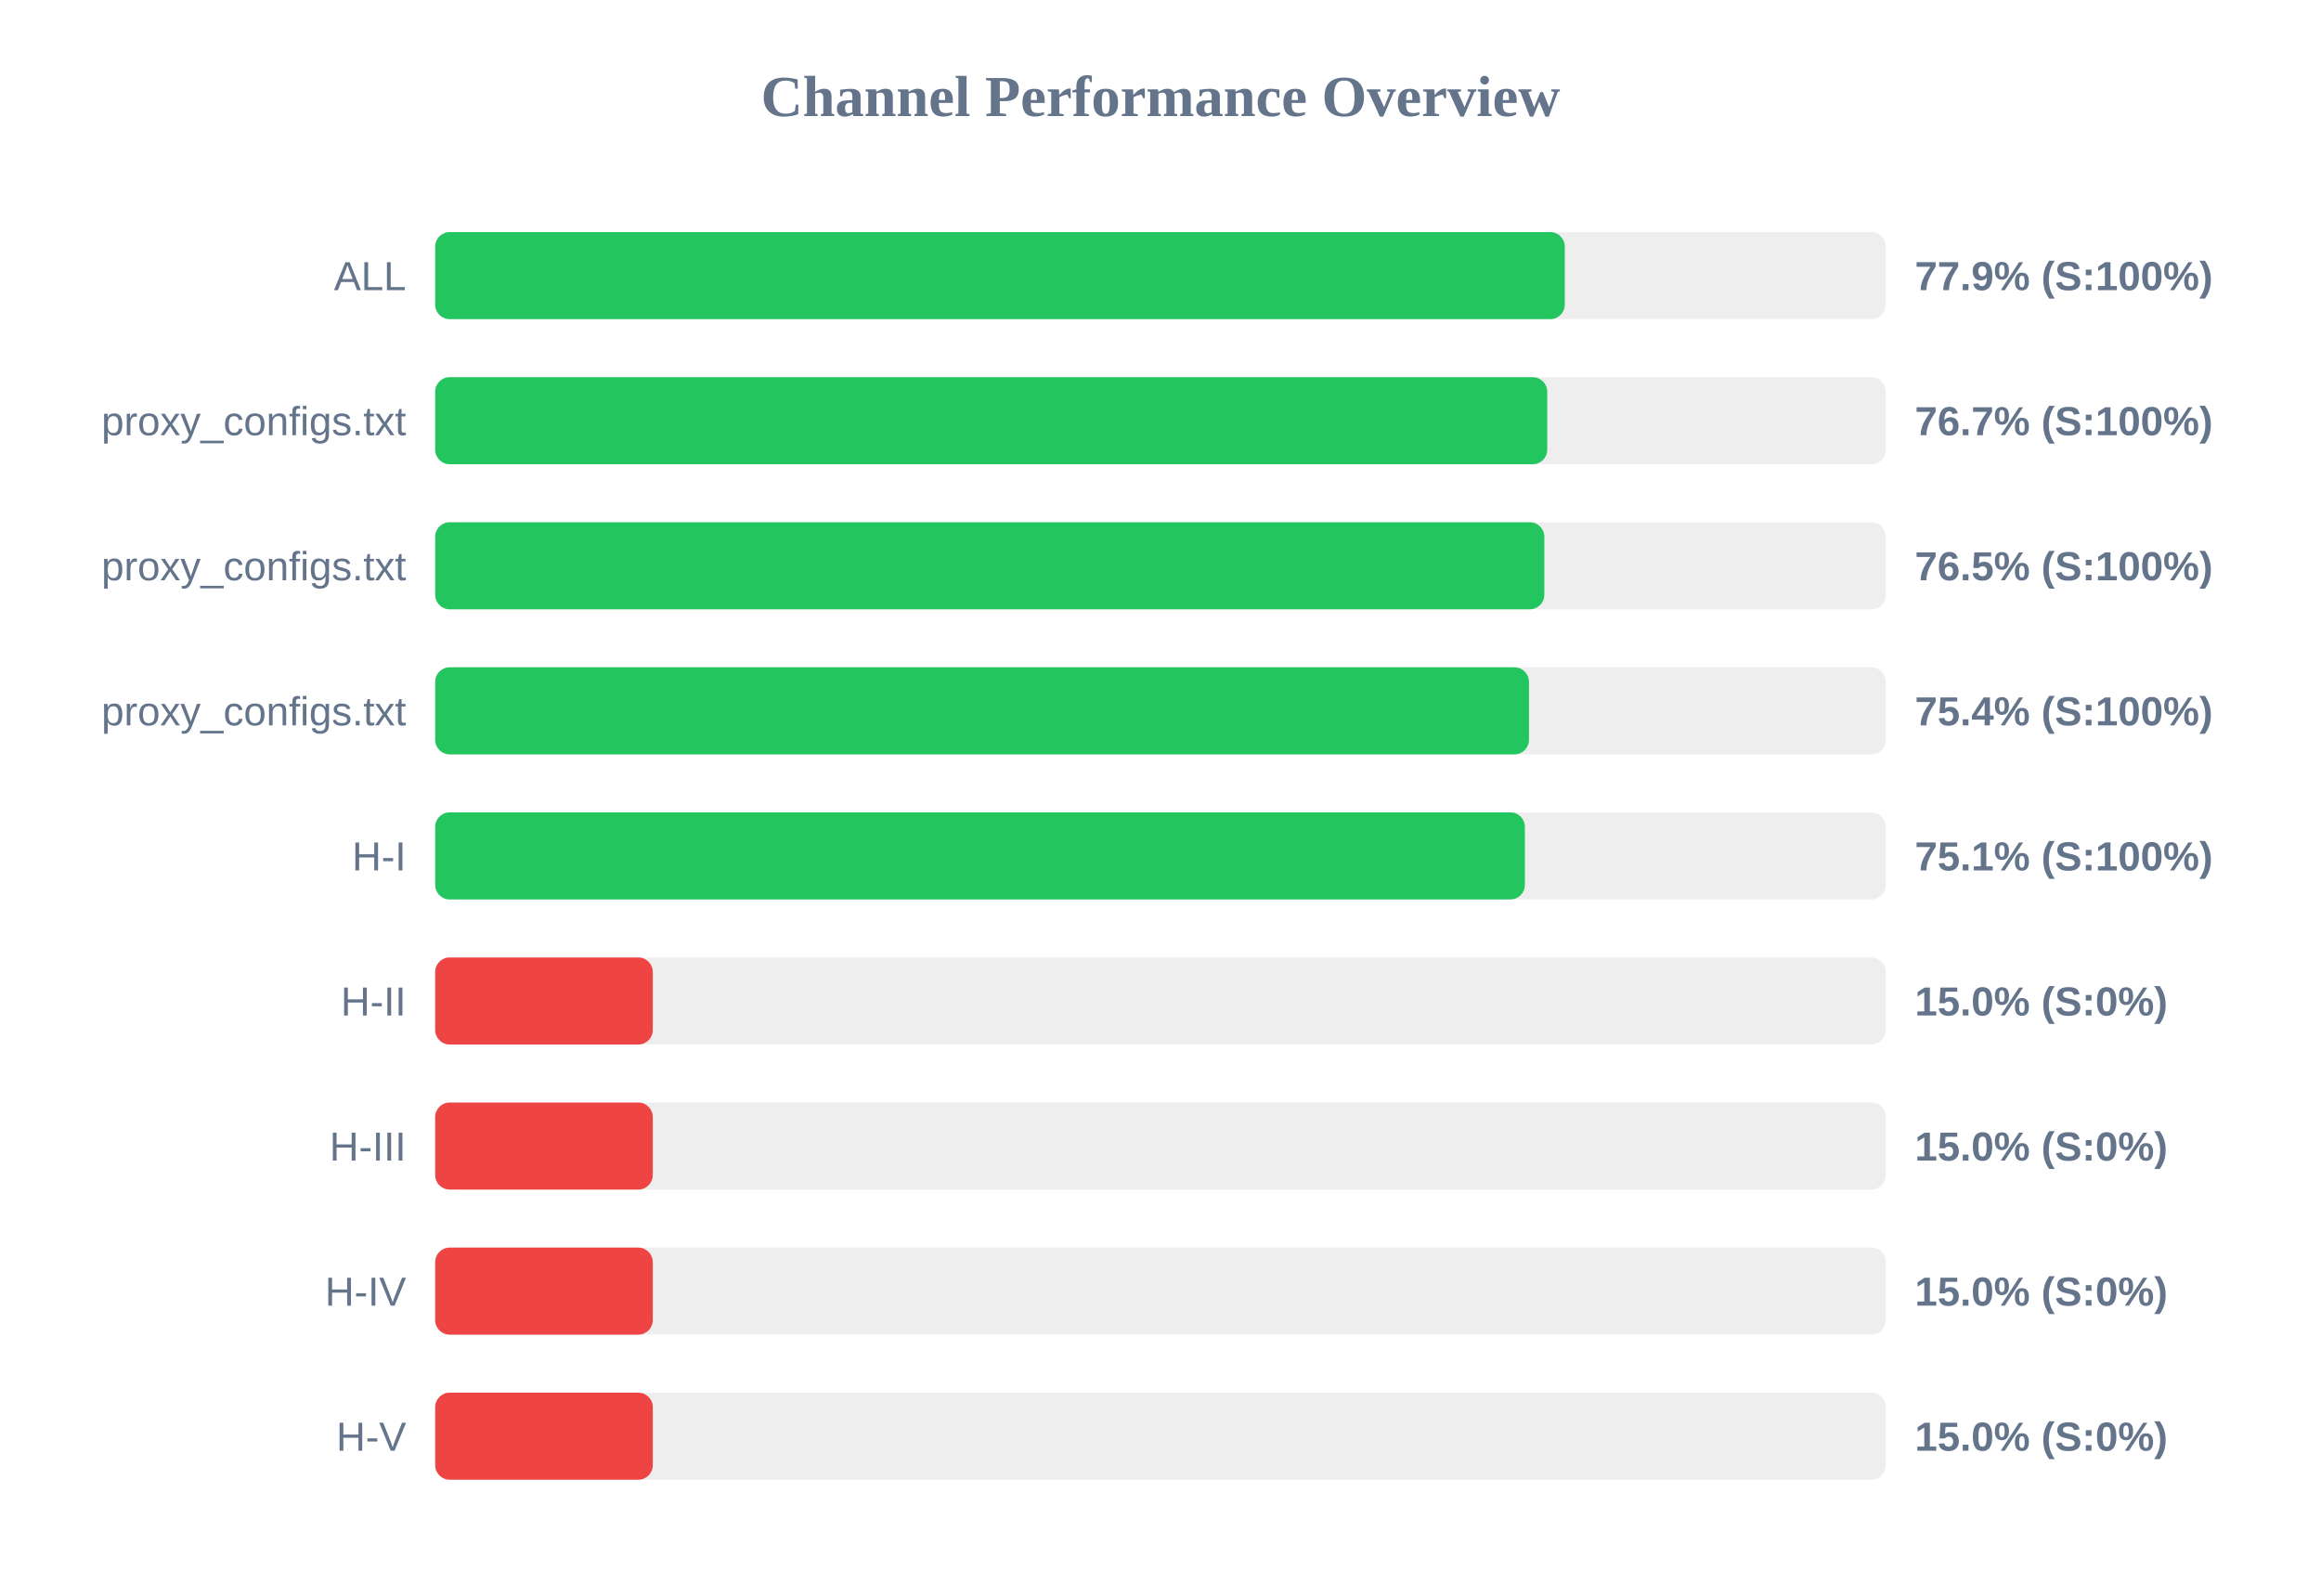
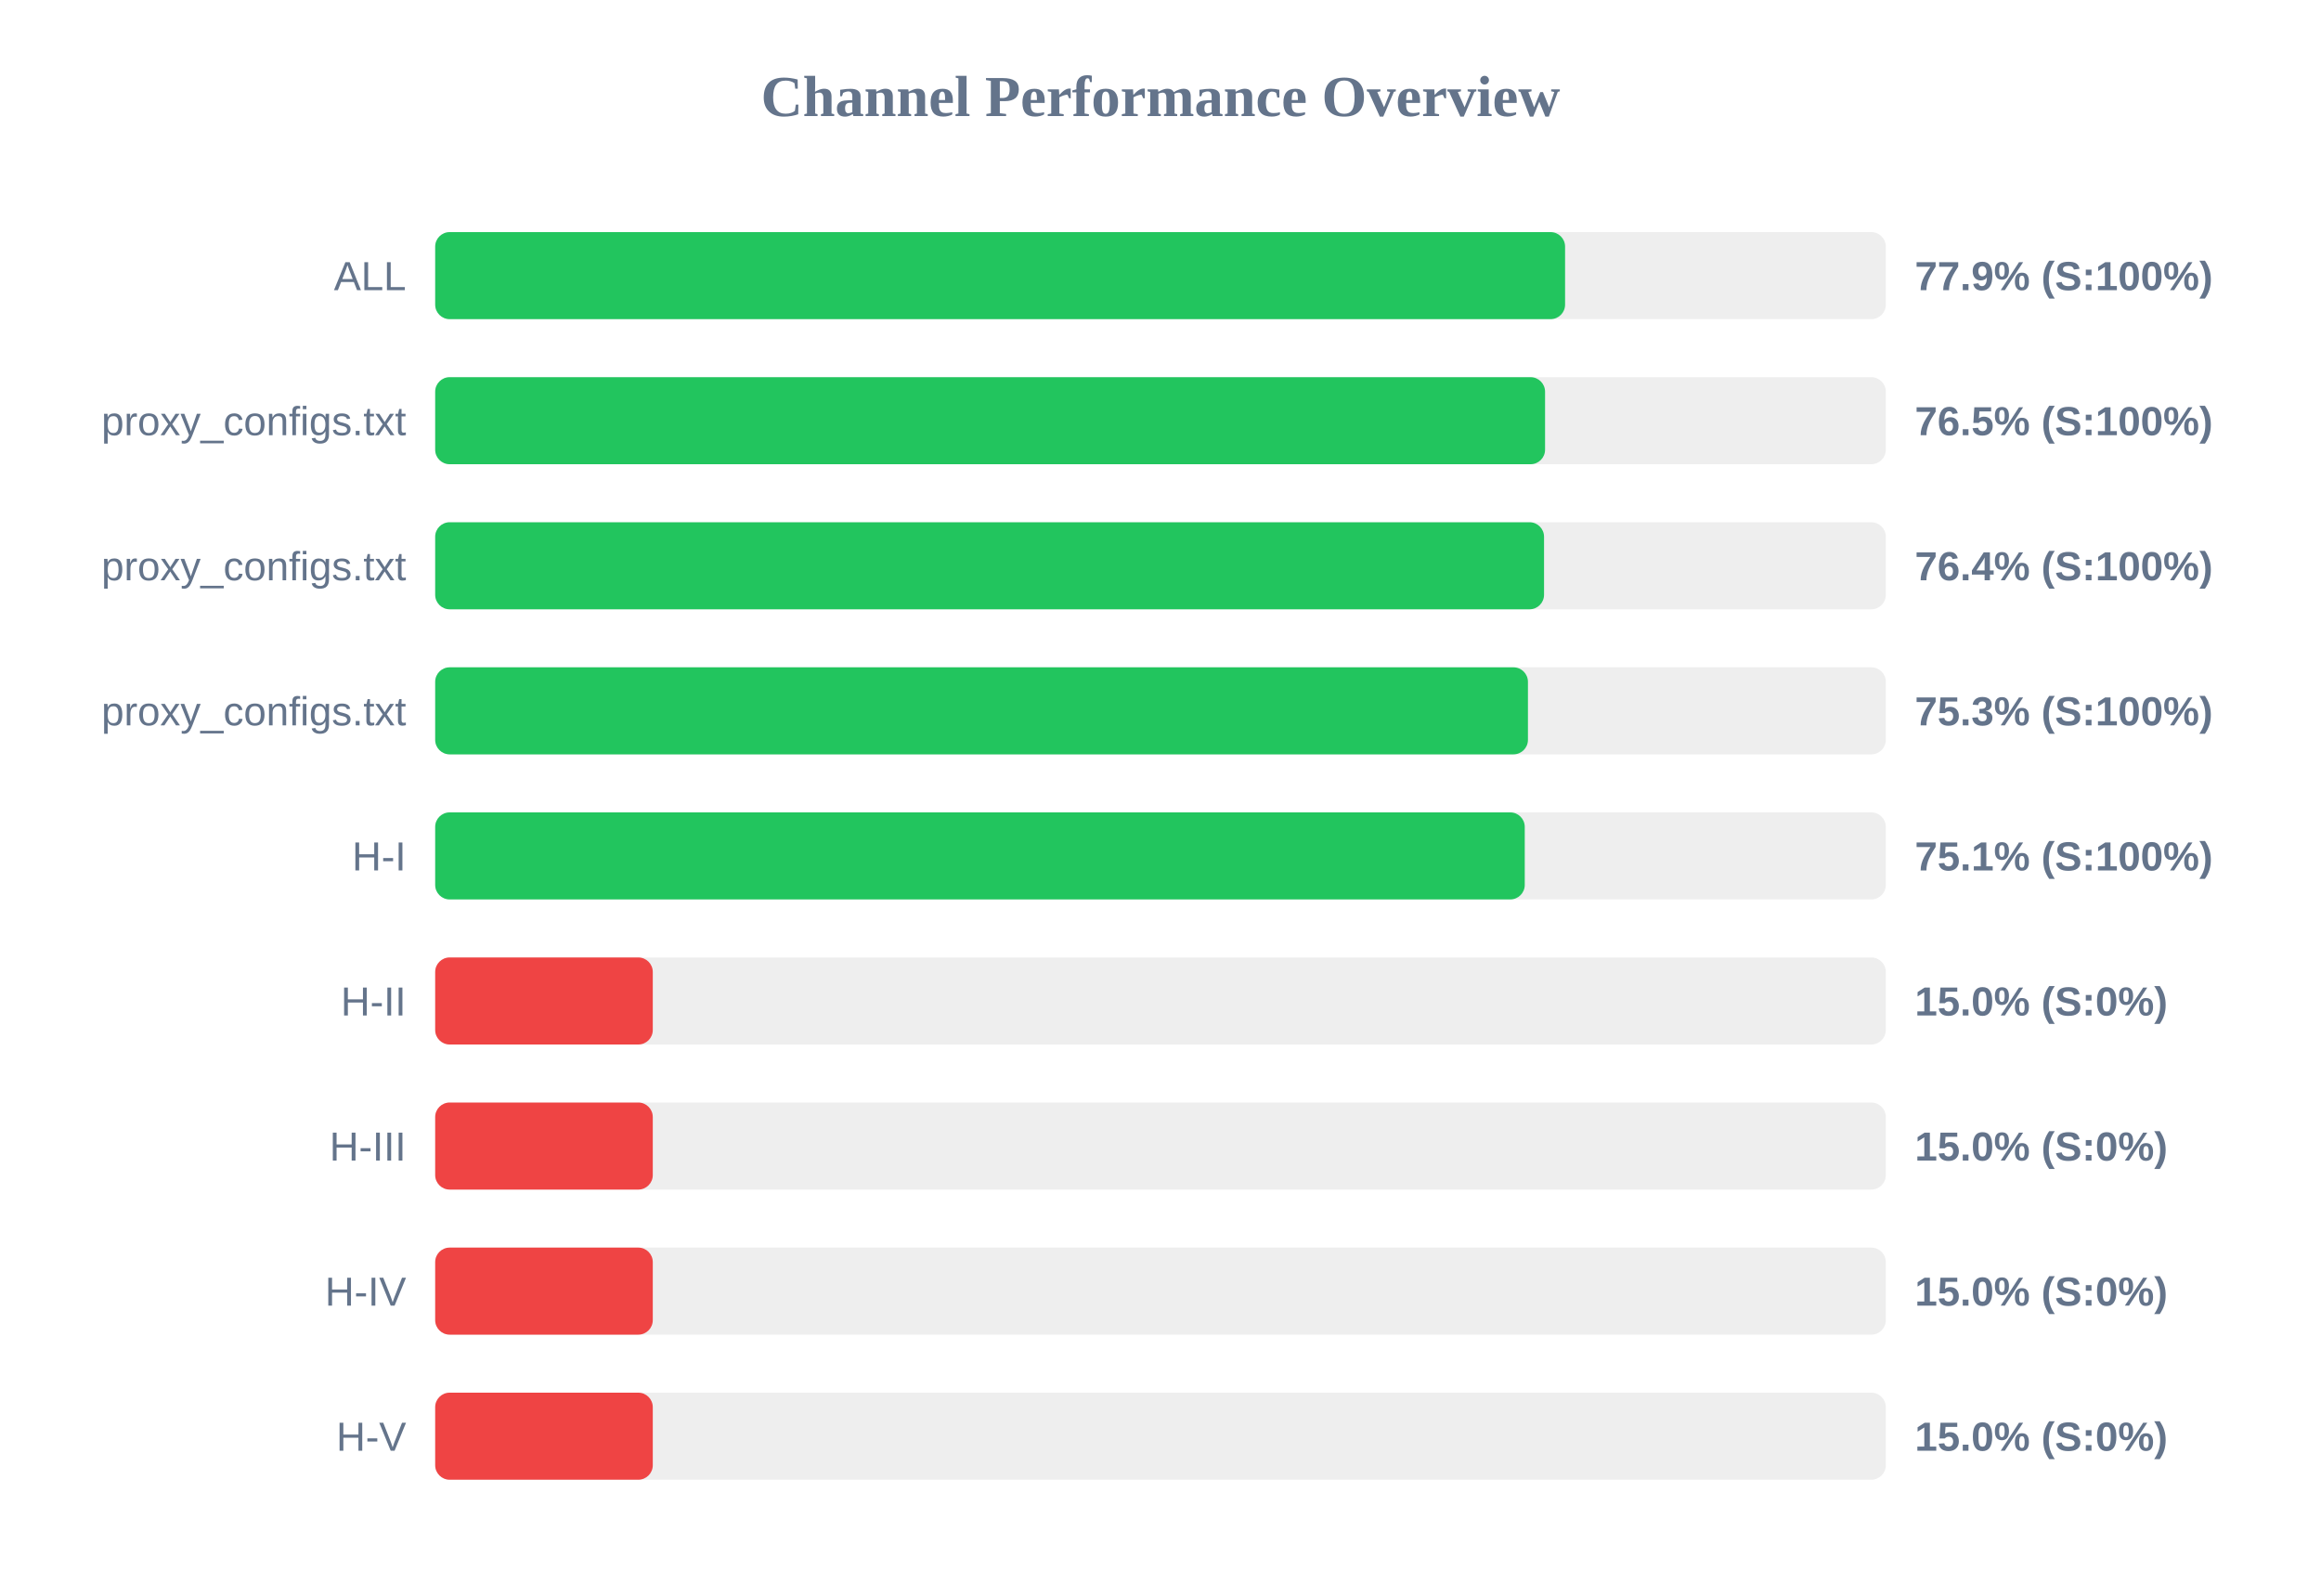
<svg xmlns="http://www.w3.org/2000/svg" width="800" height="550" version="1.1">
  <style>
        .row { font: 14px Arial; fill: #64748b; }
        .score { font: bold 14px Arial; fill: #64748b; }
    </style>
  <text x="400" y="40" text-anchor="middle" font-size="20px" font-weight="bold" fill="#64748b">Channel Performance Overview</text>
  <rect x="150" y="80" width="500" height="30" fill="#eee" rx="5" />
-   <rect x="150" y="80" width="389.35" height="30" fill="#22c55e" rx="5" />
+   <rect x="150" y="80" width="389.45" height="30" fill="#22c55e" rx="5" />
  <text x="140" y="100" text-anchor="end" class="row">ALL</text>
  <text x="660" y="100" text-anchor="start" class="score">77.9% (S:100%)</text>
  <rect x="150" y="130" width="500" height="30" fill="#eee" rx="5" />
-   <rect x="150" y="130" width="383.3" height="30" fill="#22c55e" rx="5" />
+   <rect x="150" y="130" width="382.55" height="30" fill="#22c55e" rx="5" />
  <text x="140" y="150" text-anchor="end" class="row">proxy_configs.txt</text>
-   <text x="660" y="150" text-anchor="start" class="score">76.7% (S:100%)</text>
+   <text x="660" y="150" text-anchor="start" class="score">76.5% (S:100%)</text>
  <rect x="150" y="180" width="500" height="30" fill="#eee" rx="5" />
-   <rect x="150" y="180" width="382.3" height="30" fill="#22c55e" rx="5" />
+   <rect x="150" y="180" width="382.2" height="30" fill="#22c55e" rx="5" />
  <text x="140" y="200" text-anchor="end" class="row">proxy_configs.txt</text>
-   <text x="660" y="200" text-anchor="start" class="score">76.5% (S:100%)</text>
+   <text x="660" y="200" text-anchor="start" class="score">76.4% (S:100%)</text>
  <rect x="150" y="230" width="500" height="30" fill="#eee" rx="5" />
-   <rect x="150" y="230" width="377.0" height="30" fill="#22c55e" rx="5" />
+   <rect x="150" y="230" width="376.65" height="30" fill="#22c55e" rx="5" />
  <text x="140" y="250" text-anchor="end" class="row">proxy_configs.txt</text>
-   <text x="660" y="250" text-anchor="start" class="score">75.4% (S:100%)</text>
+   <text x="660" y="250" text-anchor="start" class="score">75.3% (S:100%)</text>
  <rect x="150" y="280" width="500" height="30" fill="#eee" rx="5" />
-   <rect x="150" y="280" width="375.6" height="30" fill="#22c55e" rx="5" />
+   <rect x="150" y="280" width="375.55" height="30" fill="#22c55e" rx="5" />
  <text x="140" y="300" text-anchor="end" class="row">H-I</text>
  <text x="660" y="300" text-anchor="start" class="score">75.1% (S:100%)</text>
  <rect x="150" y="330" width="500" height="30" fill="#eee" rx="5" />
  <rect x="150" y="330" width="75.0" height="30" fill="#ef4444" rx="5" />
  <text x="140" y="350" text-anchor="end" class="row">H-II</text>
  <text x="660" y="350" text-anchor="start" class="score">15.0% (S:0%)</text>
  <rect x="150" y="380" width="500" height="30" fill="#eee" rx="5" />
  <rect x="150" y="380" width="75.0" height="30" fill="#ef4444" rx="5" />
  <text x="140" y="400" text-anchor="end" class="row">H-III</text>
  <text x="660" y="400" text-anchor="start" class="score">15.0% (S:0%)</text>
  <rect x="150" y="430" width="500" height="30" fill="#eee" rx="5" />
  <rect x="150" y="430" width="75.0" height="30" fill="#ef4444" rx="5" />
  <text x="140" y="450" text-anchor="end" class="row">H-IV</text>
  <text x="660" y="450" text-anchor="start" class="score">15.0% (S:0%)</text>
  <rect x="150" y="480" width="500" height="30" fill="#eee" rx="5" />
  <rect x="150" y="480" width="75.0" height="30" fill="#ef4444" rx="5" />
  <text x="140" y="500" text-anchor="end" class="row">H-V</text>
  <text x="660" y="500" text-anchor="start" class="score">15.0% (S:0%)</text>
</svg>
